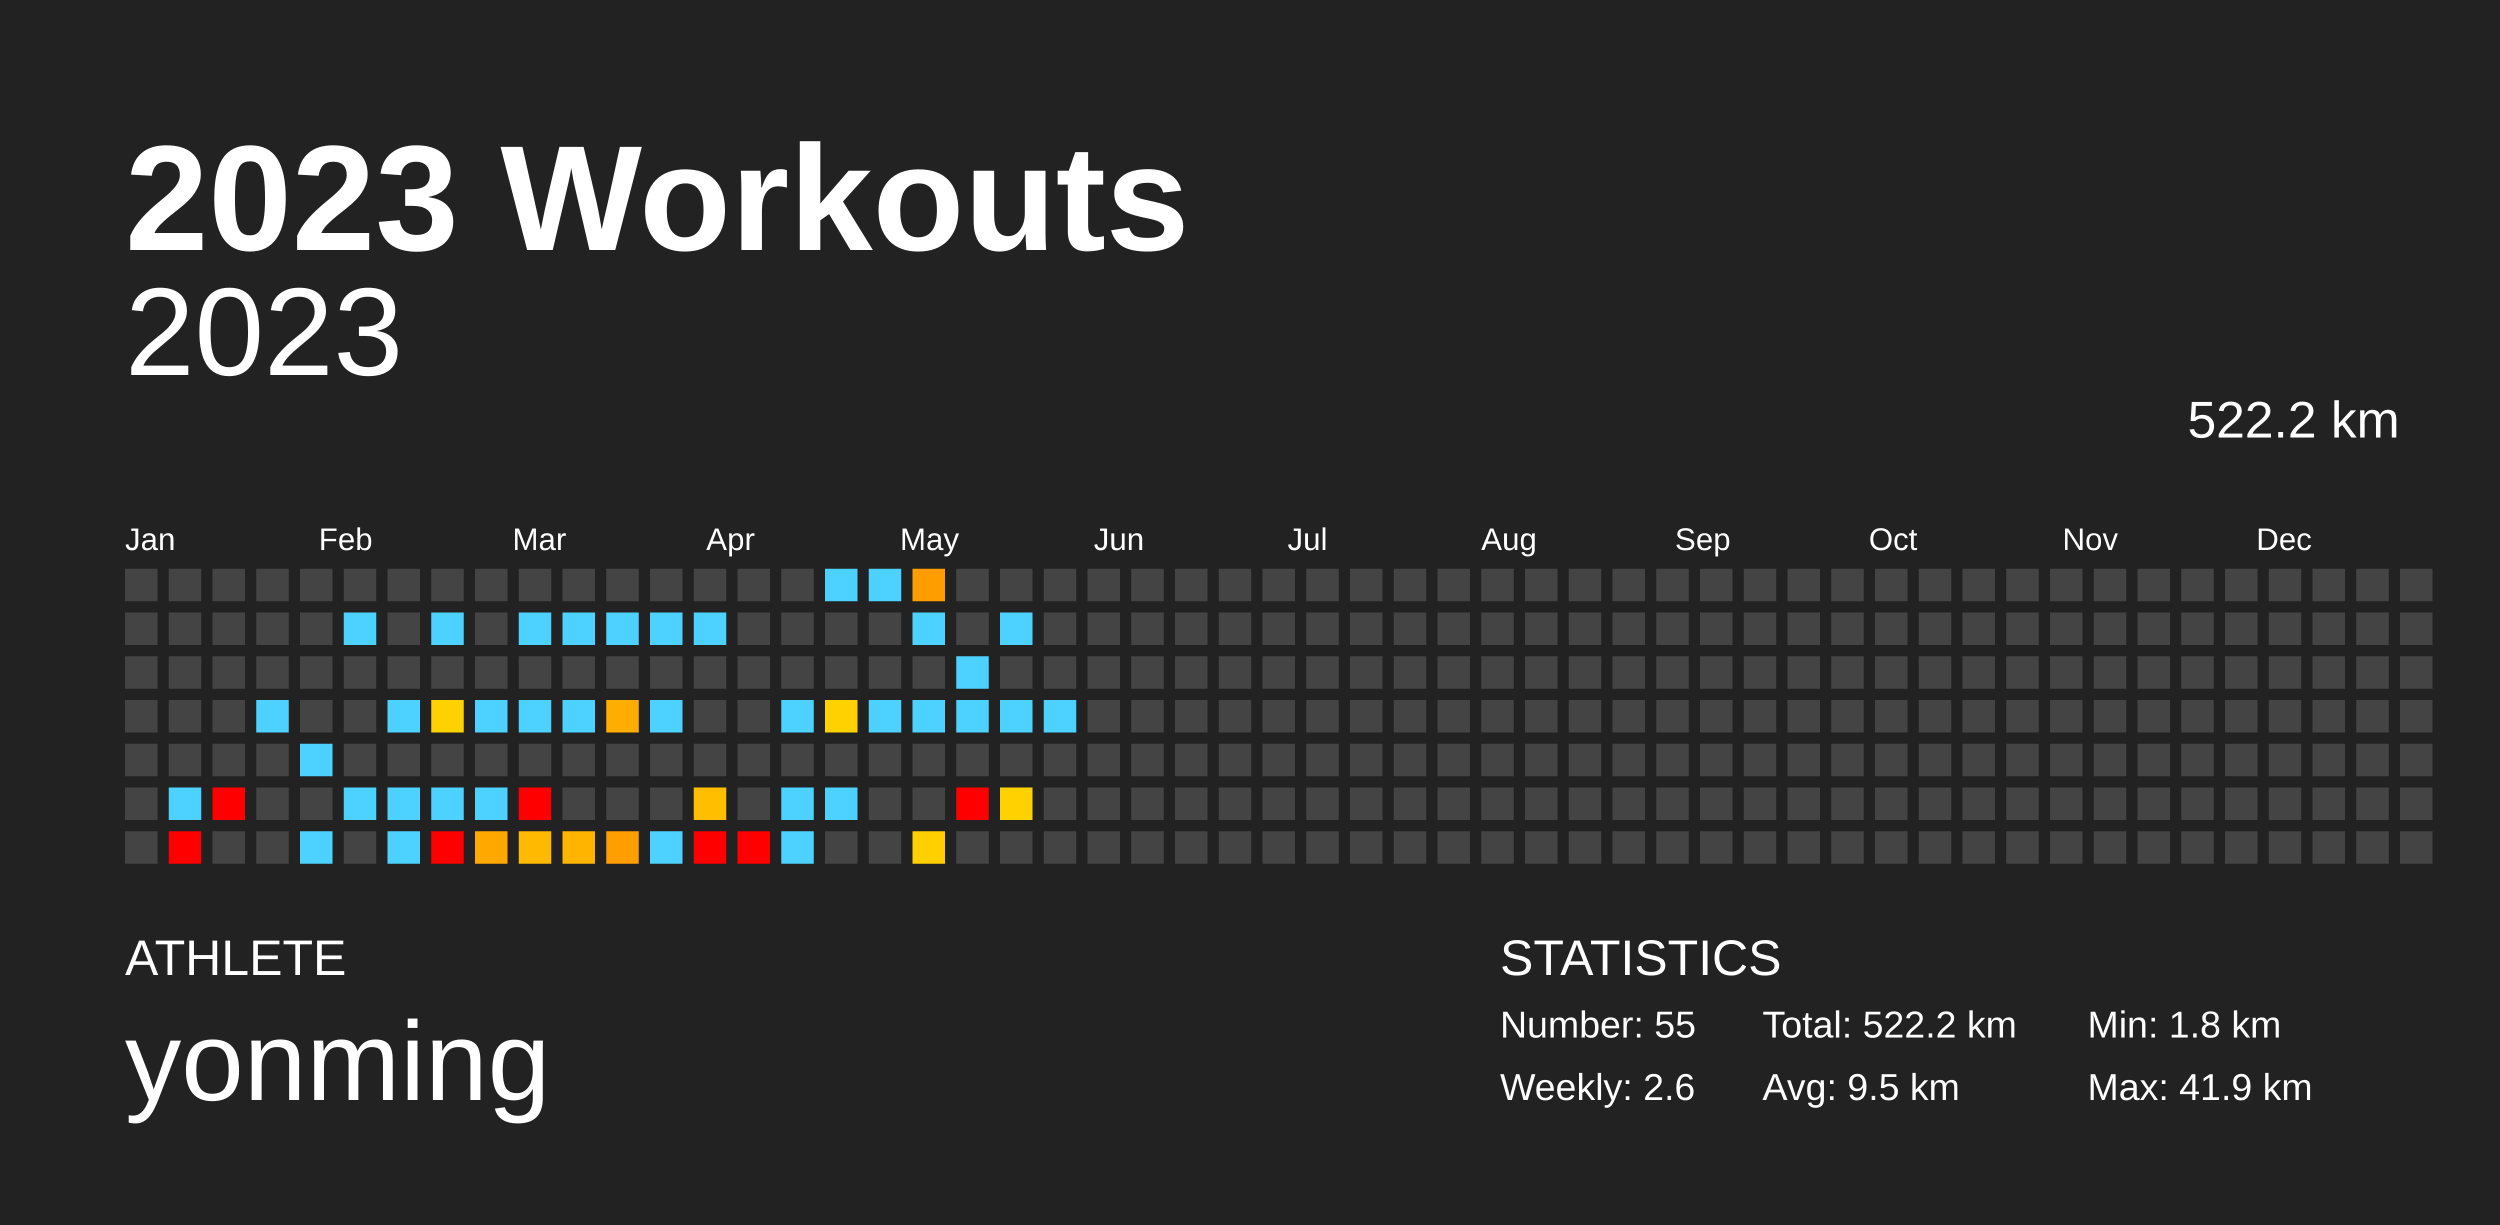
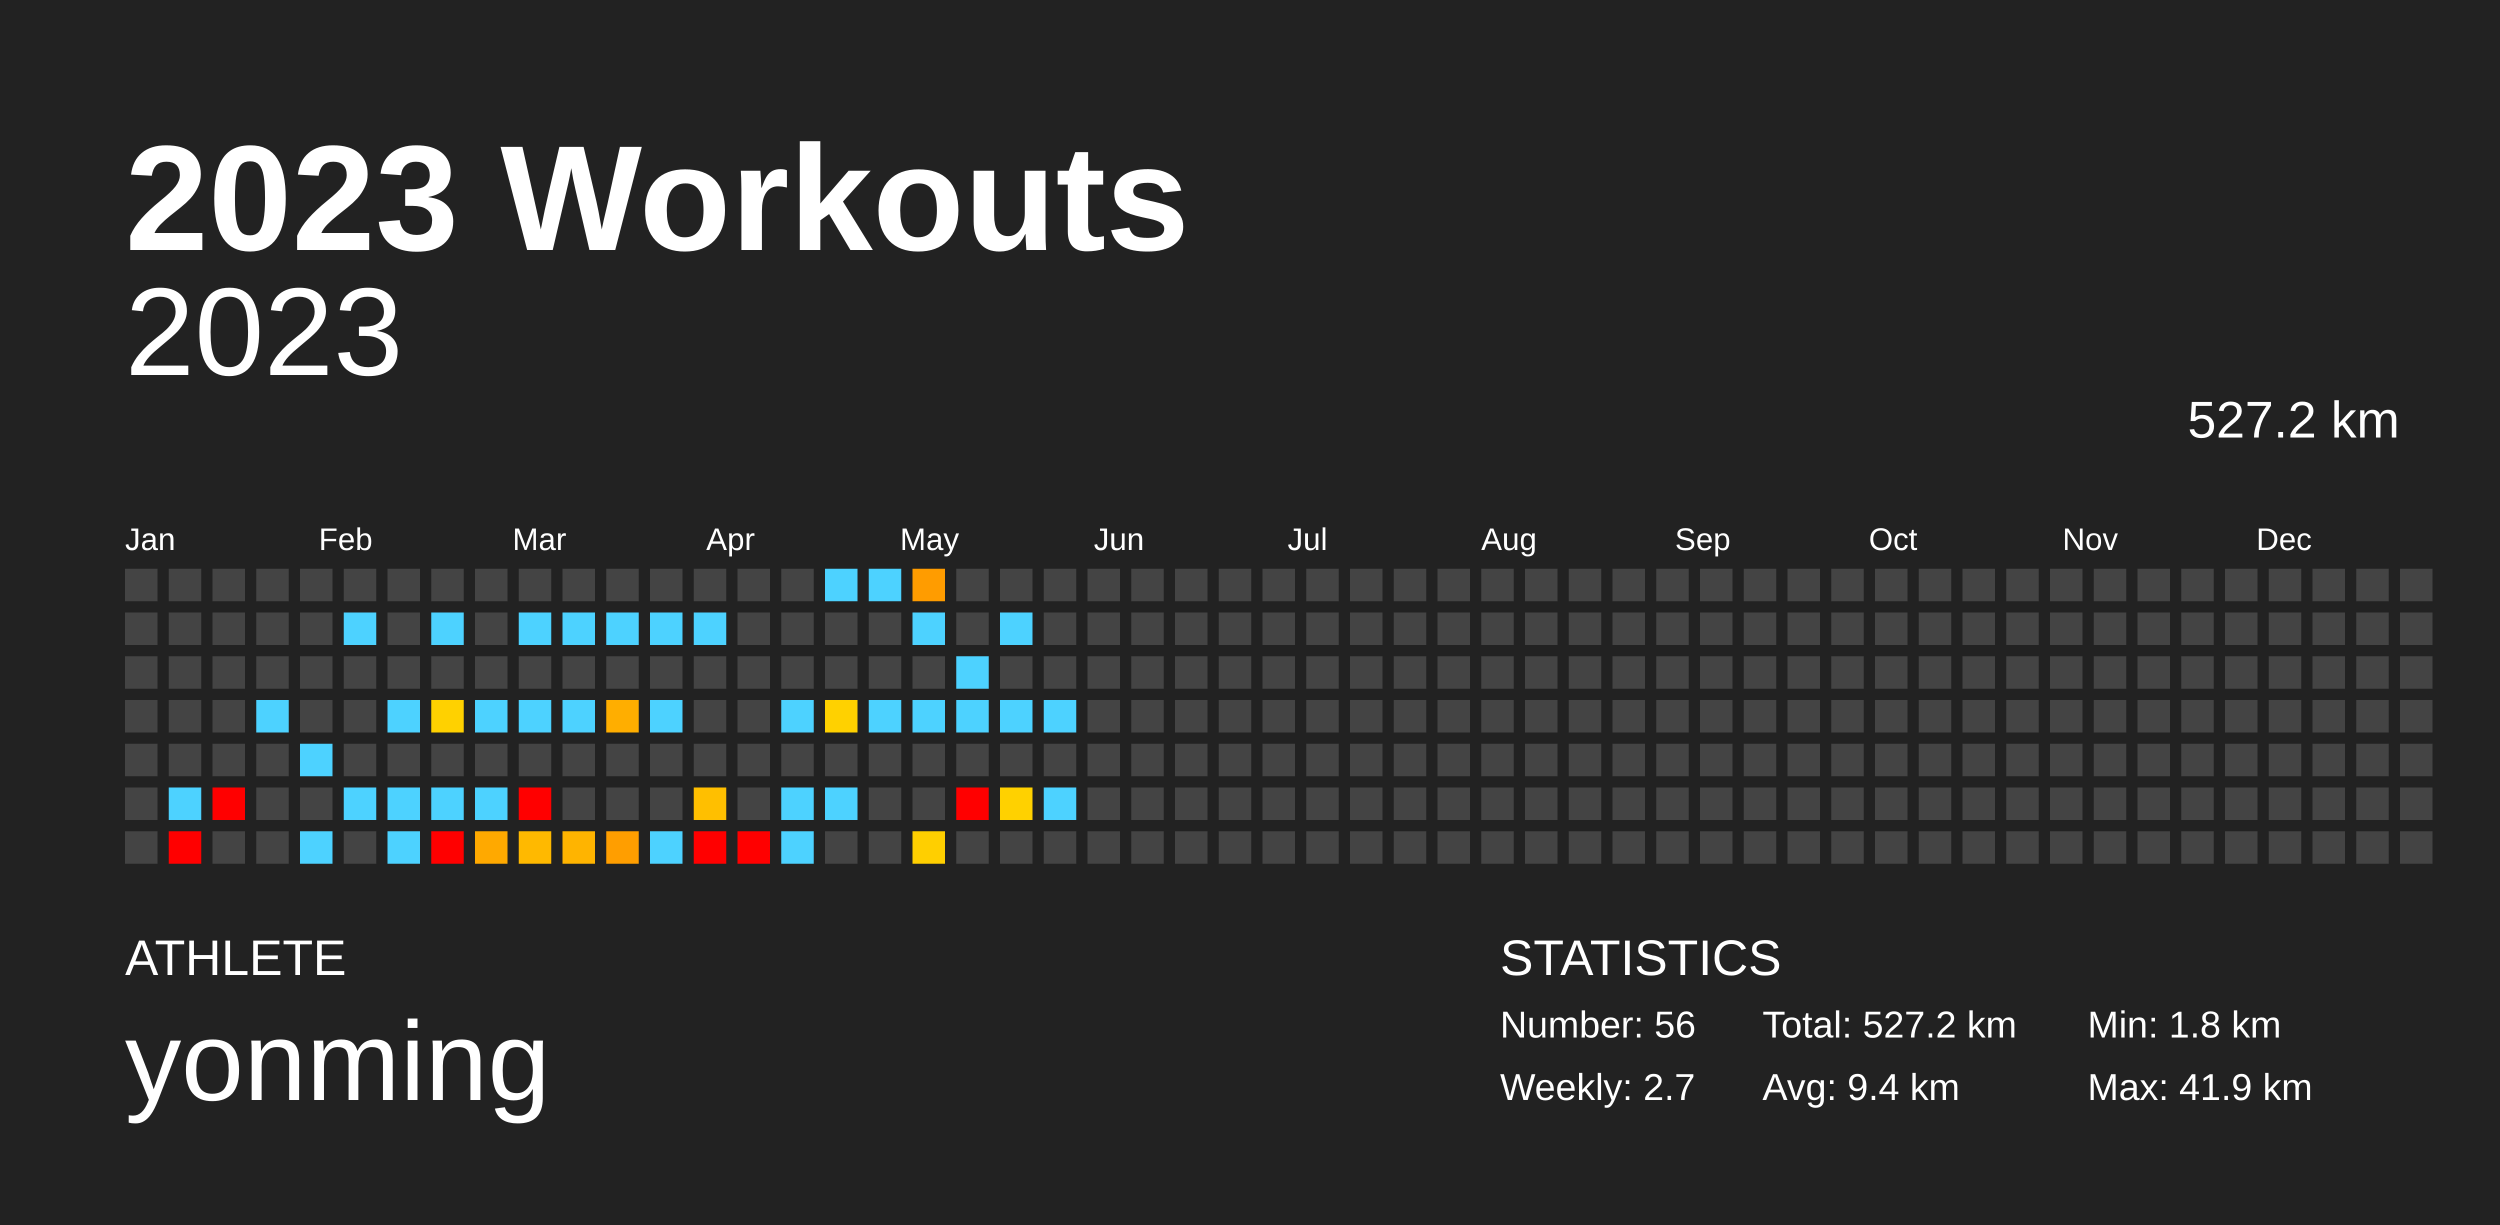
<svg xmlns="http://www.w3.org/2000/svg" baseProfile="full" height="98mm" version="1.1" viewBox="0,0,200,98" width="200mm">
  <defs />
  <rect fill="#222222" height="98" width="200" x="0" y="0" />
  <text fill="#FFFFFF" style="font-size:12px; font-family:Arial; font-weight:bold;" x="10" y="20">2023 Workouts</text>
  <text fill="#FFFFFF" style="font-size:4px; font-family:Arial" x="10" y="78">ATHLETE</text>
  <text fill="#FFFFFF" style="font-size:9px; font-family:Arial" x="10" y="88">yonming</text>
  <text fill="#FFFFFF" style="font-size:4px; font-family:Arial" x="120" y="78">STATISTICS</text>
-   <text fill="#FFFFFF" style="font-size:3px; font-family:Arial" x="120" y="83">Number: 55</text>
-   <text fill="#FFFFFF" style="font-size:3px; font-family:Arial" x="120" y="88">Weekly: 2.6</text>
-   <text fill="#FFFFFF" style="font-size:3px; font-family:Arial" x="141" y="83">Total: 522.2 km</text>
-   <text fill="#FFFFFF" style="font-size:3px; font-family:Arial" x="141" y="88">Avg: 9.5 km</text>
+   <text fill="#FFFFFF" style="font-size:3px; font-family:Arial" x="120" y="83">Number: 56</text>
+   <text fill="#FFFFFF" style="font-size:3px; font-family:Arial" x="120" y="88">Weekly: 2.7</text>
+   <text fill="#FFFFFF" style="font-size:3px; font-family:Arial" x="141" y="83">Total: 527.2 km</text>
+   <text fill="#FFFFFF" style="font-size:3px; font-family:Arial" x="141" y="88">Avg: 9.4 km</text>
  <text fill="#FFFFFF" style="font-size:3px; font-family:Arial" x="167" y="83">Min: 1.8 km</text>
  <text fill="#FFFFFF" style="font-size:3px; font-family:Arial" x="167" y="88">Max: 41.9 km</text>
  <text alignment-baseline="hanging" fill="#FFFFFF" style="font-size:10.0px; font-family:Arial;" x="10" y="30">2023</text>
-   <text alignment-baseline="hanging" fill="#FFFFFF" style="font-size:4.125px; font-family:Arial;" x="175" y="35">522.2 km</text>
+   <text alignment-baseline="hanging" fill="#FFFFFF" style="font-size:4.125px; font-family:Arial;" x="175" y="35">527.2 km</text>
  <text fill="#FFFFFF" style="font-size:2.5px; font-family:Arial" x="10.0" y="44">Jan</text>
  <text fill="#FFFFFF" style="font-size:2.5px; font-family:Arial" x="25.5" y="44">Feb</text>
  <text fill="#FFFFFF" style="font-size:2.5px; font-family:Arial" x="41.0" y="44">Mar</text>
  <text fill="#FFFFFF" style="font-size:2.5px; font-family:Arial" x="56.5" y="44">Apr</text>
  <text fill="#FFFFFF" style="font-size:2.5px; font-family:Arial" x="72.0" y="44">May</text>
  <text fill="#FFFFFF" style="font-size:2.5px; font-family:Arial" x="87.5" y="44">Jun</text>
  <text fill="#FFFFFF" style="font-size:2.5px; font-family:Arial" x="103.0" y="44">Jul</text>
  <text fill="#FFFFFF" style="font-size:2.5px; font-family:Arial" x="118.5" y="44">Aug</text>
  <text fill="#FFFFFF" style="font-size:2.5px; font-family:Arial" x="134.0" y="44">Sep</text>
  <text fill="#FFFFFF" style="font-size:2.5px; font-family:Arial" x="149.5" y="44">Oct</text>
  <text fill="#FFFFFF" style="font-size:2.5px; font-family:Arial" x="165.0" y="44">Nov</text>
  <text fill="#FFFFFF" style="font-size:2.5px; font-family:Arial" x="180.5" y="44">Dec</text>
  <rect fill="#444444" height="2.6" width="2.6" x="10.0" y="45.5" />
  <rect fill="#444444" height="2.6" width="2.6" x="10.0" y="49.0" />
  <rect fill="#444444" height="2.6" width="2.6" x="10.0" y="52.5" />
  <rect fill="#444444" height="2.6" width="2.6" x="10.0" y="56.0" />
  <rect fill="#444444" height="2.6" width="2.6" x="10.0" y="59.5" />
  <rect fill="#444444" height="2.6" width="2.6" x="10.0" y="63.0" />
  <rect fill="#444444" height="2.6" width="2.6" x="10.0" y="66.5" />
  <rect fill="#444444" height="2.6" width="2.6" x="13.5" y="45.5" />
  <rect fill="#444444" height="2.6" width="2.6" x="13.5" y="49.0" />
  <rect fill="#444444" height="2.6" width="2.6" x="13.5" y="52.5" />
  <rect fill="#444444" height="2.6" width="2.6" x="13.5" y="56.0" />
  <rect fill="#444444" height="2.6" width="2.6" x="13.5" y="59.5" />
  <rect fill="#4dd2ff" height="2.6" width="2.6" x="13.5" y="63.0" />
  <rect fill="red" height="2.6" width="2.6" x="13.5" y="66.5" />
  <rect fill="#444444" height="2.6" width="2.6" x="17.0" y="45.5" />
  <rect fill="#444444" height="2.6" width="2.6" x="17.0" y="49.0" />
  <rect fill="#444444" height="2.6" width="2.6" x="17.0" y="52.5" />
  <rect fill="#444444" height="2.6" width="2.6" x="17.0" y="56.0" />
  <rect fill="#444444" height="2.6" width="2.6" x="17.0" y="59.5" />
  <rect fill="red" height="2.6" width="2.6" x="17.0" y="63.0" />
  <rect fill="#444444" height="2.6" width="2.6" x="17.0" y="66.5" />
  <rect fill="#444444" height="2.6" width="2.6" x="20.5" y="45.5" />
  <rect fill="#444444" height="2.6" width="2.6" x="20.5" y="49.0" />
  <rect fill="#444444" height="2.6" width="2.6" x="20.5" y="52.5" />
  <rect fill="#4dd2ff" height="2.6" width="2.6" x="20.5" y="56.0" />
  <rect fill="#444444" height="2.6" width="2.6" x="20.5" y="59.5" />
  <rect fill="#444444" height="2.6" width="2.6" x="20.5" y="63.0" />
  <rect fill="#444444" height="2.6" width="2.6" x="20.5" y="66.5" />
  <rect fill="#444444" height="2.6" width="2.6" x="24.0" y="45.5" />
  <rect fill="#444444" height="2.6" width="2.6" x="24.0" y="49.0" />
  <rect fill="#444444" height="2.6" width="2.6" x="24.0" y="52.5" />
  <rect fill="#444444" height="2.6" width="2.6" x="24.0" y="56.0" />
  <rect fill="#4dd2ff" height="2.6" width="2.6" x="24.0" y="59.5" />
  <rect fill="#444444" height="2.6" width="2.6" x="24.0" y="63.0" />
  <rect fill="#4dd2ff" height="2.6" width="2.6" x="24.0" y="66.5" />
  <rect fill="#444444" height="2.6" width="2.6" x="27.5" y="45.5" />
  <rect fill="#4dd2ff" height="2.6" width="2.6" x="27.5" y="49.0" />
  <rect fill="#444444" height="2.6" width="2.6" x="27.5" y="52.5" />
  <rect fill="#444444" height="2.6" width="2.6" x="27.5" y="56.0" />
  <rect fill="#444444" height="2.6" width="2.6" x="27.5" y="59.5" />
  <rect fill="#4dd2ff" height="2.6" width="2.6" x="27.5" y="63.0" />
  <rect fill="#444444" height="2.6" width="2.6" x="27.5" y="66.5" />
  <rect fill="#444444" height="2.6" width="2.6" x="31.0" y="45.5" />
  <rect fill="#444444" height="2.6" width="2.6" x="31.0" y="49.0" />
  <rect fill="#444444" height="2.6" width="2.6" x="31.0" y="52.5" />
  <rect fill="#4dd2ff" height="2.6" width="2.6" x="31.0" y="56.0" />
  <rect fill="#444444" height="2.6" width="2.6" x="31.0" y="59.5" />
  <rect fill="#4dd2ff" height="2.6" width="2.6" x="31.0" y="63.0" />
  <rect fill="#4dd2ff" height="2.6" width="2.6" x="31.0" y="66.5" />
  <rect fill="#444444" height="2.6" width="2.6" x="34.5" y="45.5" />
  <rect fill="#4dd2ff" height="2.6" width="2.6" x="34.5" y="49.0" />
  <rect fill="#444444" height="2.6" width="2.6" x="34.5" y="52.5" />
  <rect fill="#ffd100" height="2.6" width="2.6" x="34.5" y="56.0" />
  <rect fill="#444444" height="2.6" width="2.6" x="34.5" y="59.5" />
  <rect fill="#4dd2ff" height="2.6" width="2.6" x="34.5" y="63.0" />
  <rect fill="red" height="2.6" width="2.6" x="34.5" y="66.5" />
  <rect fill="#444444" height="2.6" width="2.6" x="38.0" y="45.5" />
  <rect fill="#444444" height="2.6" width="2.6" x="38.0" y="49.0" />
  <rect fill="#444444" height="2.6" width="2.6" x="38.0" y="52.5" />
  <rect fill="#4dd2ff" height="2.6" width="2.6" x="38.0" y="56.0" />
  <rect fill="#444444" height="2.6" width="2.6" x="38.0" y="59.5" />
  <rect fill="#4dd2ff" height="2.6" width="2.6" x="38.0" y="63.0" />
  <rect fill="#ffa900" height="2.6" width="2.6" x="38.0" y="66.5" />
  <rect fill="#444444" height="2.6" width="2.6" x="41.5" y="45.5" />
  <rect fill="#4dd2ff" height="2.6" width="2.6" x="41.5" y="49.0" />
  <rect fill="#444444" height="2.6" width="2.6" x="41.5" y="52.5" />
  <rect fill="#4dd2ff" height="2.6" width="2.6" x="41.5" y="56.0" />
  <rect fill="#444444" height="2.6" width="2.6" x="41.5" y="59.5" />
  <rect fill="red" height="2.6" width="2.6" x="41.5" y="63.0" />
  <rect fill="#ffb900" height="2.6" width="2.6" x="41.5" y="66.5" />
  <rect fill="#444444" height="2.6" width="2.6" x="45.0" y="45.5" />
  <rect fill="#4dd2ff" height="2.6" width="2.6" x="45.0" y="49.0" />
  <rect fill="#444444" height="2.6" width="2.6" x="45.0" y="52.5" />
  <rect fill="#4dd2ff" height="2.6" width="2.6" x="45.0" y="56.0" />
  <rect fill="#444444" height="2.6" width="2.6" x="45.0" y="59.5" />
  <rect fill="#444444" height="2.6" width="2.6" x="45.0" y="63.0" />
  <rect fill="#ffb400" height="2.6" width="2.6" x="45.0" y="66.5" />
  <rect fill="#444444" height="2.6" width="2.6" x="48.5" y="45.5" />
  <rect fill="#4dd2ff" height="2.6" width="2.6" x="48.5" y="49.0" />
  <rect fill="#444444" height="2.6" width="2.6" x="48.5" y="52.5" />
  <rect fill="#ffae00" height="2.6" width="2.6" x="48.5" y="56.0" />
  <rect fill="#444444" height="2.6" width="2.6" x="48.5" y="59.5" />
  <rect fill="#444444" height="2.6" width="2.6" x="48.5" y="63.0" />
  <rect fill="#ff9e00" height="2.6" width="2.6" x="48.5" y="66.5" />
  <rect fill="#444444" height="2.6" width="2.6" x="52.0" y="45.5" />
  <rect fill="#4dd2ff" height="2.6" width="2.6" x="52.0" y="49.0" />
  <rect fill="#444444" height="2.6" width="2.6" x="52.0" y="52.5" />
  <rect fill="#4dd2ff" height="2.6" width="2.6" x="52.0" y="56.0" />
  <rect fill="#444444" height="2.6" width="2.6" x="52.0" y="59.5" />
  <rect fill="#444444" height="2.6" width="2.6" x="52.0" y="63.0" />
  <rect fill="#4dd2ff" height="2.6" width="2.6" x="52.0" y="66.5" />
  <rect fill="#444444" height="2.6" width="2.6" x="55.5" y="45.5" />
  <rect fill="#4dd2ff" height="2.6" width="2.6" x="55.5" y="49.0" />
  <rect fill="#444444" height="2.6" width="2.6" x="55.5" y="52.5" />
  <rect fill="#444444" height="2.6" width="2.6" x="55.5" y="56.0" />
  <rect fill="#444444" height="2.6" width="2.6" x="55.5" y="59.5" />
  <rect fill="#ffbf00" height="2.6" width="2.6" x="55.5" y="63.0" />
  <rect fill="red" height="2.6" width="2.6" x="55.5" y="66.5" />
  <rect fill="#444444" height="2.6" width="2.6" x="59.0" y="45.5" />
  <rect fill="#444444" height="2.6" width="2.6" x="59.0" y="49.0" />
  <rect fill="#444444" height="2.6" width="2.6" x="59.0" y="52.5" />
  <rect fill="#444444" height="2.6" width="2.6" x="59.0" y="56.0" />
  <rect fill="#444444" height="2.6" width="2.6" x="59.0" y="59.5" />
  <rect fill="#444444" height="2.6" width="2.6" x="59.0" y="63.0" />
  <rect fill="red" height="2.6" width="2.6" x="59.0" y="66.5" />
  <rect fill="#444444" height="2.6" width="2.6" x="62.5" y="45.5" />
  <rect fill="#444444" height="2.6" width="2.6" x="62.5" y="49.0" />
  <rect fill="#444444" height="2.6" width="2.6" x="62.5" y="52.5" />
  <rect fill="#4dd2ff" height="2.6" width="2.6" x="62.5" y="56.0" />
  <rect fill="#444444" height="2.6" width="2.6" x="62.5" y="59.5" />
  <rect fill="#4dd2ff" height="2.6" width="2.6" x="62.5" y="63.0" />
  <rect fill="#4dd2ff" height="2.6" width="2.6" x="62.5" y="66.5" />
  <rect fill="#4dd2ff" height="2.6" width="2.6" x="66.0" y="45.5" />
  <rect fill="#444444" height="2.6" width="2.6" x="66.0" y="49.0" />
  <rect fill="#444444" height="2.6" width="2.6" x="66.0" y="52.5" />
  <rect fill="#ffd100" height="2.6" width="2.6" x="66.0" y="56.0" />
  <rect fill="#444444" height="2.6" width="2.6" x="66.0" y="59.5" />
  <rect fill="#4dd2ff" height="2.6" width="2.6" x="66.0" y="63.0" />
  <rect fill="#444444" height="2.6" width="2.6" x="66.0" y="66.5" />
  <rect fill="#4dd2ff" height="2.6" width="2.6" x="69.5" y="45.5" />
  <rect fill="#444444" height="2.6" width="2.6" x="69.5" y="49.0" />
  <rect fill="#444444" height="2.6" width="2.6" x="69.5" y="52.5" />
  <rect fill="#4dd2ff" height="2.6" width="2.6" x="69.5" y="56.0" />
  <rect fill="#444444" height="2.6" width="2.6" x="69.5" y="59.5" />
  <rect fill="#444444" height="2.6" width="2.6" x="69.5" y="63.0" />
  <rect fill="#444444" height="2.6" width="2.6" x="69.5" y="66.5" />
  <rect fill="#ff9c00" height="2.6" width="2.6" x="73.0" y="45.5" />
  <rect fill="#4dd2ff" height="2.6" width="2.6" x="73.0" y="49.0" />
  <rect fill="#444444" height="2.6" width="2.6" x="73.0" y="52.5" />
  <rect fill="#4dd2ff" height="2.6" width="2.6" x="73.0" y="56.0" />
  <rect fill="#444444" height="2.6" width="2.6" x="73.0" y="59.5" />
  <rect fill="#444444" height="2.6" width="2.6" x="73.0" y="63.0" />
  <rect fill="#ffcf00" height="2.6" width="2.6" x="73.0" y="66.5" />
  <rect fill="#444444" height="2.6" width="2.6" x="76.5" y="45.5" />
  <rect fill="#444444" height="2.6" width="2.6" x="76.5" y="49.0" />
  <rect fill="#4dd2ff" height="2.6" width="2.6" x="76.5" y="52.5" />
  <rect fill="#4dd2ff" height="2.6" width="2.6" x="76.5" y="56.0" />
  <rect fill="#444444" height="2.6" width="2.6" x="76.5" y="59.5" />
  <rect fill="red" height="2.6" width="2.6" x="76.5" y="63.0" />
  <rect fill="#444444" height="2.6" width="2.6" x="76.5" y="66.5" />
  <rect fill="#444444" height="2.6" width="2.6" x="80.0" y="45.5" />
  <rect fill="#4dd2ff" height="2.6" width="2.6" x="80.0" y="49.0" />
  <rect fill="#444444" height="2.6" width="2.6" x="80.0" y="52.5" />
  <rect fill="#4dd2ff" height="2.6" width="2.6" x="80.0" y="56.0" />
  <rect fill="#444444" height="2.6" width="2.6" x="80.0" y="59.5" />
  <rect fill="#ffd100" height="2.6" width="2.6" x="80.0" y="63.0" />
  <rect fill="#444444" height="2.6" width="2.6" x="80.0" y="66.5" />
  <rect fill="#444444" height="2.6" width="2.6" x="83.5" y="45.5" />
  <rect fill="#444444" height="2.6" width="2.6" x="83.5" y="49.0" />
  <rect fill="#444444" height="2.6" width="2.6" x="83.5" y="52.5" />
  <rect fill="#4dd2ff" height="2.6" width="2.6" x="83.5" y="56.0" />
  <rect fill="#444444" height="2.6" width="2.6" x="83.5" y="59.5" />
-   <rect fill="#444444" height="2.6" width="2.6" x="83.5" y="63.0" />
+   <rect fill="#4dd2ff" height="2.6" width="2.6" x="83.5" y="63.0" />
  <rect fill="#444444" height="2.6" width="2.6" x="83.5" y="66.5" />
  <rect fill="#444444" height="2.6" width="2.6" x="87.0" y="45.5" />
  <rect fill="#444444" height="2.6" width="2.6" x="87.0" y="49.0" />
  <rect fill="#444444" height="2.6" width="2.6" x="87.0" y="52.5" />
  <rect fill="#444444" height="2.6" width="2.6" x="87.0" y="56.0" />
  <rect fill="#444444" height="2.6" width="2.6" x="87.0" y="59.5" />
  <rect fill="#444444" height="2.6" width="2.6" x="87.0" y="63.0" />
  <rect fill="#444444" height="2.6" width="2.6" x="87.0" y="66.5" />
  <rect fill="#444444" height="2.6" width="2.6" x="90.5" y="45.5" />
  <rect fill="#444444" height="2.6" width="2.6" x="90.5" y="49.0" />
  <rect fill="#444444" height="2.6" width="2.6" x="90.5" y="52.5" />
  <rect fill="#444444" height="2.6" width="2.6" x="90.5" y="56.0" />
  <rect fill="#444444" height="2.6" width="2.6" x="90.5" y="59.5" />
  <rect fill="#444444" height="2.6" width="2.6" x="90.5" y="63.0" />
  <rect fill="#444444" height="2.6" width="2.6" x="90.5" y="66.5" />
  <rect fill="#444444" height="2.6" width="2.6" x="94.0" y="45.5" />
  <rect fill="#444444" height="2.6" width="2.6" x="94.0" y="49.0" />
  <rect fill="#444444" height="2.6" width="2.6" x="94.0" y="52.5" />
  <rect fill="#444444" height="2.6" width="2.6" x="94.0" y="56.0" />
  <rect fill="#444444" height="2.6" width="2.6" x="94.0" y="59.5" />
  <rect fill="#444444" height="2.6" width="2.6" x="94.0" y="63.0" />
  <rect fill="#444444" height="2.6" width="2.6" x="94.0" y="66.5" />
  <rect fill="#444444" height="2.6" width="2.6" x="97.5" y="45.5" />
  <rect fill="#444444" height="2.6" width="2.6" x="97.5" y="49.0" />
  <rect fill="#444444" height="2.6" width="2.6" x="97.5" y="52.5" />
  <rect fill="#444444" height="2.6" width="2.6" x="97.5" y="56.0" />
  <rect fill="#444444" height="2.6" width="2.6" x="97.5" y="59.5" />
  <rect fill="#444444" height="2.6" width="2.6" x="97.5" y="63.0" />
  <rect fill="#444444" height="2.6" width="2.6" x="97.5" y="66.5" />
  <rect fill="#444444" height="2.6" width="2.6" x="101.0" y="45.5" />
  <rect fill="#444444" height="2.6" width="2.6" x="101.0" y="49.0" />
  <rect fill="#444444" height="2.6" width="2.6" x="101.0" y="52.5" />
  <rect fill="#444444" height="2.6" width="2.6" x="101.0" y="56.0" />
  <rect fill="#444444" height="2.6" width="2.6" x="101.0" y="59.5" />
  <rect fill="#444444" height="2.6" width="2.6" x="101.0" y="63.0" />
  <rect fill="#444444" height="2.6" width="2.6" x="101.0" y="66.5" />
  <rect fill="#444444" height="2.6" width="2.6" x="104.5" y="45.5" />
  <rect fill="#444444" height="2.6" width="2.6" x="104.5" y="49.0" />
  <rect fill="#444444" height="2.6" width="2.6" x="104.5" y="52.5" />
  <rect fill="#444444" height="2.6" width="2.6" x="104.5" y="56.0" />
  <rect fill="#444444" height="2.6" width="2.6" x="104.5" y="59.5" />
  <rect fill="#444444" height="2.6" width="2.6" x="104.5" y="63.0" />
  <rect fill="#444444" height="2.6" width="2.6" x="104.5" y="66.5" />
  <rect fill="#444444" height="2.6" width="2.6" x="108.0" y="45.5" />
  <rect fill="#444444" height="2.6" width="2.6" x="108.0" y="49.0" />
  <rect fill="#444444" height="2.6" width="2.6" x="108.0" y="52.5" />
  <rect fill="#444444" height="2.6" width="2.6" x="108.0" y="56.0" />
  <rect fill="#444444" height="2.6" width="2.6" x="108.0" y="59.5" />
  <rect fill="#444444" height="2.6" width="2.6" x="108.0" y="63.0" />
  <rect fill="#444444" height="2.6" width="2.6" x="108.0" y="66.5" />
  <rect fill="#444444" height="2.6" width="2.6" x="111.5" y="45.5" />
  <rect fill="#444444" height="2.6" width="2.6" x="111.5" y="49.0" />
  <rect fill="#444444" height="2.6" width="2.6" x="111.5" y="52.5" />
  <rect fill="#444444" height="2.6" width="2.6" x="111.5" y="56.0" />
  <rect fill="#444444" height="2.6" width="2.6" x="111.5" y="59.5" />
  <rect fill="#444444" height="2.6" width="2.6" x="111.5" y="63.0" />
  <rect fill="#444444" height="2.6" width="2.6" x="111.5" y="66.5" />
  <rect fill="#444444" height="2.6" width="2.6" x="115.0" y="45.5" />
  <rect fill="#444444" height="2.6" width="2.6" x="115.0" y="49.0" />
  <rect fill="#444444" height="2.6" width="2.6" x="115.0" y="52.5" />
  <rect fill="#444444" height="2.6" width="2.6" x="115.0" y="56.0" />
  <rect fill="#444444" height="2.6" width="2.6" x="115.0" y="59.5" />
  <rect fill="#444444" height="2.6" width="2.6" x="115.0" y="63.0" />
  <rect fill="#444444" height="2.6" width="2.6" x="115.0" y="66.5" />
  <rect fill="#444444" height="2.6" width="2.6" x="118.5" y="45.5" />
  <rect fill="#444444" height="2.6" width="2.6" x="118.5" y="49.0" />
  <rect fill="#444444" height="2.6" width="2.6" x="118.5" y="52.5" />
  <rect fill="#444444" height="2.6" width="2.6" x="118.5" y="56.0" />
  <rect fill="#444444" height="2.6" width="2.6" x="118.5" y="59.5" />
  <rect fill="#444444" height="2.6" width="2.6" x="118.5" y="63.0" />
  <rect fill="#444444" height="2.6" width="2.6" x="118.5" y="66.5" />
  <rect fill="#444444" height="2.6" width="2.6" x="122.0" y="45.5" />
  <rect fill="#444444" height="2.6" width="2.6" x="122.0" y="49.0" />
  <rect fill="#444444" height="2.6" width="2.6" x="122.0" y="52.5" />
  <rect fill="#444444" height="2.6" width="2.6" x="122.0" y="56.0" />
  <rect fill="#444444" height="2.6" width="2.6" x="122.0" y="59.5" />
  <rect fill="#444444" height="2.6" width="2.6" x="122.0" y="63.0" />
  <rect fill="#444444" height="2.6" width="2.6" x="122.0" y="66.5" />
  <rect fill="#444444" height="2.6" width="2.6" x="125.5" y="45.5" />
  <rect fill="#444444" height="2.6" width="2.6" x="125.5" y="49.0" />
  <rect fill="#444444" height="2.6" width="2.6" x="125.5" y="52.5" />
  <rect fill="#444444" height="2.6" width="2.6" x="125.5" y="56.0" />
  <rect fill="#444444" height="2.6" width="2.6" x="125.5" y="59.5" />
  <rect fill="#444444" height="2.6" width="2.6" x="125.5" y="63.0" />
  <rect fill="#444444" height="2.6" width="2.6" x="125.5" y="66.5" />
  <rect fill="#444444" height="2.6" width="2.6" x="129.0" y="45.5" />
  <rect fill="#444444" height="2.6" width="2.6" x="129.0" y="49.0" />
  <rect fill="#444444" height="2.6" width="2.6" x="129.0" y="52.5" />
  <rect fill="#444444" height="2.6" width="2.6" x="129.0" y="56.0" />
  <rect fill="#444444" height="2.6" width="2.6" x="129.0" y="59.5" />
  <rect fill="#444444" height="2.6" width="2.6" x="129.0" y="63.0" />
  <rect fill="#444444" height="2.6" width="2.6" x="129.0" y="66.5" />
  <rect fill="#444444" height="2.6" width="2.6" x="132.5" y="45.5" />
  <rect fill="#444444" height="2.6" width="2.6" x="132.5" y="49.0" />
  <rect fill="#444444" height="2.6" width="2.6" x="132.5" y="52.5" />
  <rect fill="#444444" height="2.6" width="2.6" x="132.5" y="56.0" />
  <rect fill="#444444" height="2.6" width="2.6" x="132.5" y="59.5" />
  <rect fill="#444444" height="2.6" width="2.6" x="132.5" y="63.0" />
  <rect fill="#444444" height="2.6" width="2.6" x="132.5" y="66.5" />
  <rect fill="#444444" height="2.6" width="2.6" x="136.0" y="45.5" />
  <rect fill="#444444" height="2.6" width="2.6" x="136.0" y="49.0" />
  <rect fill="#444444" height="2.6" width="2.6" x="136.0" y="52.5" />
  <rect fill="#444444" height="2.6" width="2.6" x="136.0" y="56.0" />
  <rect fill="#444444" height="2.6" width="2.6" x="136.0" y="59.5" />
  <rect fill="#444444" height="2.6" width="2.6" x="136.0" y="63.0" />
  <rect fill="#444444" height="2.6" width="2.6" x="136.0" y="66.5" />
  <rect fill="#444444" height="2.6" width="2.6" x="139.5" y="45.5" />
  <rect fill="#444444" height="2.6" width="2.6" x="139.5" y="49.0" />
  <rect fill="#444444" height="2.6" width="2.6" x="139.5" y="52.5" />
  <rect fill="#444444" height="2.6" width="2.6" x="139.5" y="56.0" />
  <rect fill="#444444" height="2.6" width="2.6" x="139.5" y="59.5" />
  <rect fill="#444444" height="2.6" width="2.6" x="139.5" y="63.0" />
  <rect fill="#444444" height="2.6" width="2.6" x="139.5" y="66.5" />
  <rect fill="#444444" height="2.6" width="2.6" x="143.0" y="45.5" />
  <rect fill="#444444" height="2.6" width="2.6" x="143.0" y="49.0" />
  <rect fill="#444444" height="2.6" width="2.6" x="143.0" y="52.5" />
  <rect fill="#444444" height="2.6" width="2.6" x="143.0" y="56.0" />
  <rect fill="#444444" height="2.6" width="2.6" x="143.0" y="59.5" />
  <rect fill="#444444" height="2.6" width="2.6" x="143.0" y="63.0" />
  <rect fill="#444444" height="2.6" width="2.6" x="143.0" y="66.5" />
  <rect fill="#444444" height="2.6" width="2.6" x="146.5" y="45.5" />
  <rect fill="#444444" height="2.6" width="2.6" x="146.5" y="49.0" />
  <rect fill="#444444" height="2.6" width="2.6" x="146.5" y="52.5" />
  <rect fill="#444444" height="2.6" width="2.6" x="146.5" y="56.0" />
  <rect fill="#444444" height="2.6" width="2.6" x="146.5" y="59.5" />
  <rect fill="#444444" height="2.6" width="2.6" x="146.5" y="63.0" />
  <rect fill="#444444" height="2.6" width="2.6" x="146.5" y="66.5" />
  <rect fill="#444444" height="2.6" width="2.6" x="150.0" y="45.5" />
  <rect fill="#444444" height="2.6" width="2.6" x="150.0" y="49.0" />
  <rect fill="#444444" height="2.6" width="2.6" x="150.0" y="52.5" />
  <rect fill="#444444" height="2.6" width="2.6" x="150.0" y="56.0" />
  <rect fill="#444444" height="2.6" width="2.6" x="150.0" y="59.5" />
  <rect fill="#444444" height="2.6" width="2.6" x="150.0" y="63.0" />
  <rect fill="#444444" height="2.6" width="2.6" x="150.0" y="66.5" />
  <rect fill="#444444" height="2.6" width="2.6" x="153.5" y="45.5" />
  <rect fill="#444444" height="2.6" width="2.6" x="153.5" y="49.0" />
  <rect fill="#444444" height="2.6" width="2.6" x="153.5" y="52.5" />
  <rect fill="#444444" height="2.6" width="2.6" x="153.5" y="56.0" />
  <rect fill="#444444" height="2.6" width="2.6" x="153.5" y="59.5" />
  <rect fill="#444444" height="2.6" width="2.6" x="153.5" y="63.0" />
  <rect fill="#444444" height="2.6" width="2.6" x="153.5" y="66.5" />
  <rect fill="#444444" height="2.6" width="2.6" x="157.0" y="45.5" />
  <rect fill="#444444" height="2.6" width="2.6" x="157.0" y="49.0" />
  <rect fill="#444444" height="2.6" width="2.6" x="157.0" y="52.5" />
  <rect fill="#444444" height="2.6" width="2.6" x="157.0" y="56.0" />
  <rect fill="#444444" height="2.6" width="2.6" x="157.0" y="59.5" />
  <rect fill="#444444" height="2.6" width="2.6" x="157.0" y="63.0" />
  <rect fill="#444444" height="2.6" width="2.6" x="157.0" y="66.5" />
  <rect fill="#444444" height="2.6" width="2.6" x="160.5" y="45.5" />
  <rect fill="#444444" height="2.6" width="2.6" x="160.5" y="49.0" />
  <rect fill="#444444" height="2.6" width="2.6" x="160.5" y="52.5" />
  <rect fill="#444444" height="2.6" width="2.6" x="160.5" y="56.0" />
  <rect fill="#444444" height="2.6" width="2.6" x="160.5" y="59.5" />
  <rect fill="#444444" height="2.6" width="2.6" x="160.5" y="63.0" />
  <rect fill="#444444" height="2.6" width="2.6" x="160.5" y="66.5" />
  <rect fill="#444444" height="2.6" width="2.6" x="164.0" y="45.5" />
  <rect fill="#444444" height="2.6" width="2.6" x="164.0" y="49.0" />
  <rect fill="#444444" height="2.6" width="2.6" x="164.0" y="52.5" />
  <rect fill="#444444" height="2.6" width="2.6" x="164.0" y="56.0" />
  <rect fill="#444444" height="2.6" width="2.6" x="164.0" y="59.5" />
  <rect fill="#444444" height="2.6" width="2.6" x="164.0" y="63.0" />
  <rect fill="#444444" height="2.6" width="2.6" x="164.0" y="66.5" />
  <rect fill="#444444" height="2.6" width="2.6" x="167.5" y="45.5" />
  <rect fill="#444444" height="2.6" width="2.6" x="167.5" y="49.0" />
  <rect fill="#444444" height="2.6" width="2.6" x="167.5" y="52.5" />
  <rect fill="#444444" height="2.6" width="2.6" x="167.5" y="56.0" />
  <rect fill="#444444" height="2.6" width="2.6" x="167.5" y="59.5" />
  <rect fill="#444444" height="2.6" width="2.6" x="167.5" y="63.0" />
  <rect fill="#444444" height="2.6" width="2.6" x="167.5" y="66.5" />
  <rect fill="#444444" height="2.6" width="2.6" x="171.0" y="45.5" />
  <rect fill="#444444" height="2.6" width="2.6" x="171.0" y="49.0" />
  <rect fill="#444444" height="2.6" width="2.6" x="171.0" y="52.5" />
  <rect fill="#444444" height="2.6" width="2.6" x="171.0" y="56.0" />
  <rect fill="#444444" height="2.6" width="2.6" x="171.0" y="59.5" />
  <rect fill="#444444" height="2.6" width="2.6" x="171.0" y="63.0" />
  <rect fill="#444444" height="2.6" width="2.6" x="171.0" y="66.5" />
  <rect fill="#444444" height="2.6" width="2.6" x="174.5" y="45.5" />
  <rect fill="#444444" height="2.6" width="2.6" x="174.5" y="49.0" />
  <rect fill="#444444" height="2.6" width="2.6" x="174.5" y="52.5" />
  <rect fill="#444444" height="2.6" width="2.6" x="174.5" y="56.0" />
  <rect fill="#444444" height="2.6" width="2.6" x="174.5" y="59.5" />
  <rect fill="#444444" height="2.6" width="2.6" x="174.5" y="63.0" />
  <rect fill="#444444" height="2.6" width="2.6" x="174.5" y="66.5" />
  <rect fill="#444444" height="2.6" width="2.6" x="178.0" y="45.5" />
  <rect fill="#444444" height="2.6" width="2.6" x="178.0" y="49.0" />
  <rect fill="#444444" height="2.6" width="2.6" x="178.0" y="52.5" />
  <rect fill="#444444" height="2.6" width="2.6" x="178.0" y="56.0" />
  <rect fill="#444444" height="2.6" width="2.6" x="178.0" y="59.5" />
  <rect fill="#444444" height="2.6" width="2.6" x="178.0" y="63.0" />
  <rect fill="#444444" height="2.6" width="2.6" x="178.0" y="66.5" />
  <rect fill="#444444" height="2.6" width="2.6" x="181.5" y="45.5" />
  <rect fill="#444444" height="2.6" width="2.6" x="181.5" y="49.0" />
  <rect fill="#444444" height="2.6" width="2.6" x="181.5" y="52.5" />
  <rect fill="#444444" height="2.6" width="2.6" x="181.5" y="56.0" />
  <rect fill="#444444" height="2.6" width="2.6" x="181.5" y="59.5" />
  <rect fill="#444444" height="2.6" width="2.6" x="181.5" y="63.0" />
  <rect fill="#444444" height="2.6" width="2.6" x="181.5" y="66.5" />
  <rect fill="#444444" height="2.6" width="2.6" x="185.0" y="45.5" />
  <rect fill="#444444" height="2.6" width="2.6" x="185.0" y="49.0" />
  <rect fill="#444444" height="2.6" width="2.6" x="185.0" y="52.5" />
  <rect fill="#444444" height="2.6" width="2.6" x="185.0" y="56.0" />
  <rect fill="#444444" height="2.6" width="2.6" x="185.0" y="59.5" />
  <rect fill="#444444" height="2.6" width="2.6" x="185.0" y="63.0" />
  <rect fill="#444444" height="2.6" width="2.6" x="185.0" y="66.5" />
  <rect fill="#444444" height="2.6" width="2.6" x="188.5" y="45.5" />
  <rect fill="#444444" height="2.6" width="2.6" x="188.5" y="49.0" />
  <rect fill="#444444" height="2.6" width="2.6" x="188.5" y="52.5" />
  <rect fill="#444444" height="2.6" width="2.6" x="188.5" y="56.0" />
  <rect fill="#444444" height="2.6" width="2.6" x="188.5" y="59.5" />
  <rect fill="#444444" height="2.6" width="2.6" x="188.5" y="63.0" />
  <rect fill="#444444" height="2.6" width="2.6" x="188.5" y="66.5" />
  <rect fill="#444444" height="2.6" width="2.6" x="192.0" y="45.5" />
  <rect fill="#444444" height="2.6" width="2.6" x="192.0" y="49.0" />
  <rect fill="#444444" height="2.6" width="2.6" x="192.0" y="52.5" />
  <rect fill="#444444" height="2.6" width="2.6" x="192.0" y="56.0" />
  <rect fill="#444444" height="2.6" width="2.6" x="192.0" y="59.5" />
  <rect fill="#444444" height="2.6" width="2.6" x="192.0" y="63.0" />
  <rect fill="#444444" height="2.6" width="2.6" x="192.0" y="66.5" />
</svg>
